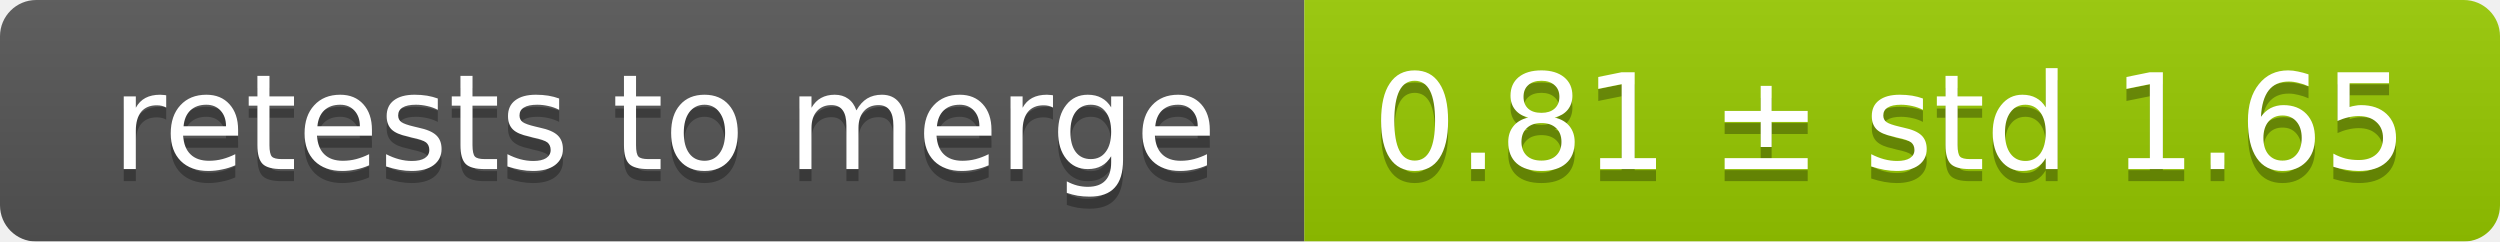
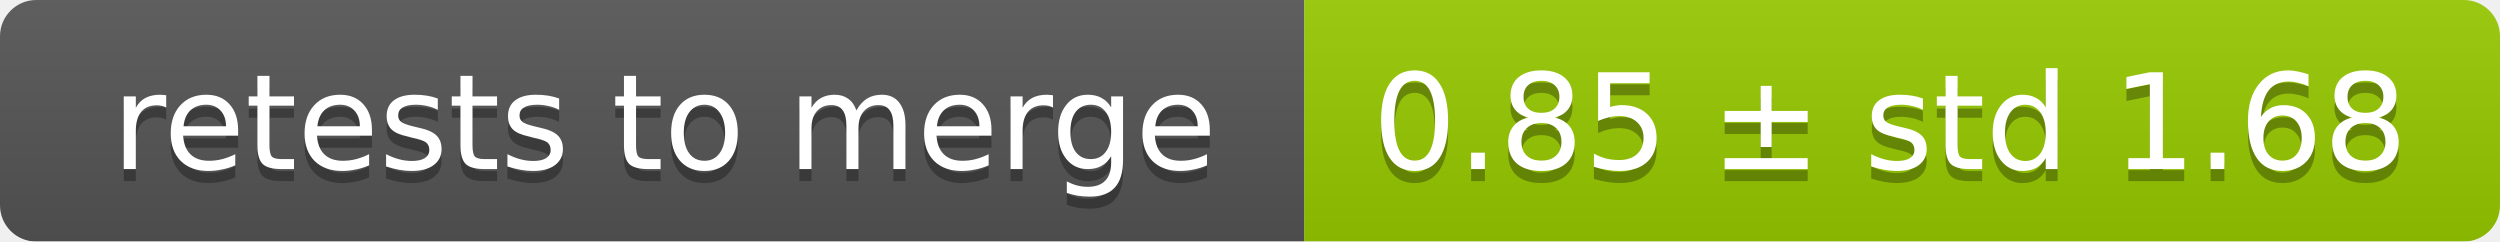
<svg xmlns="http://www.w3.org/2000/svg" width="207" height="20">
  <linearGradient id="smooth" x2="0" y2="100%">
    <stop offset="0" stop-color="#bbb" stop-opacity=".1" />
    <stop offset="1" stop-opacity=".1" />
  </linearGradient>
  <mask id="round">
    <rect width="207" height="20" rx="3" fill="#fff" />
  </mask>
  <g mask="url(#round)">
    <rect width="108" height="20" fill="#555" />
    <rect x="108" width="99" height="20" fill="#97ca00" />
    <rect width="207" height="20" fill="url(#smooth)" />
  </g>
  <g fill="#fff" text-anchor="middle" font-family="DejaVu Sans,Verdana,Geneva,sans-serif" font-size="11">
    <text x="55" y="15" fill="#010101" fill-opacity=".3">retests to merge</text>
    <text x="55" y="14">retests to merge</text>
-     <text x="156.5" y="15" fill="#010101" fill-opacity=".3">0.81 ± std 1.65</text>
-     <text x="156.5" y="14">0.81 ± std 1.65</text>
+     <text x="156.5" y="15" fill="#010101" fill-opacity=".3">0.85 ± std 1.68</text>
+     <text x="156.5" y="14">0.85 ± std 1.68</text>
  </g>
</svg>
